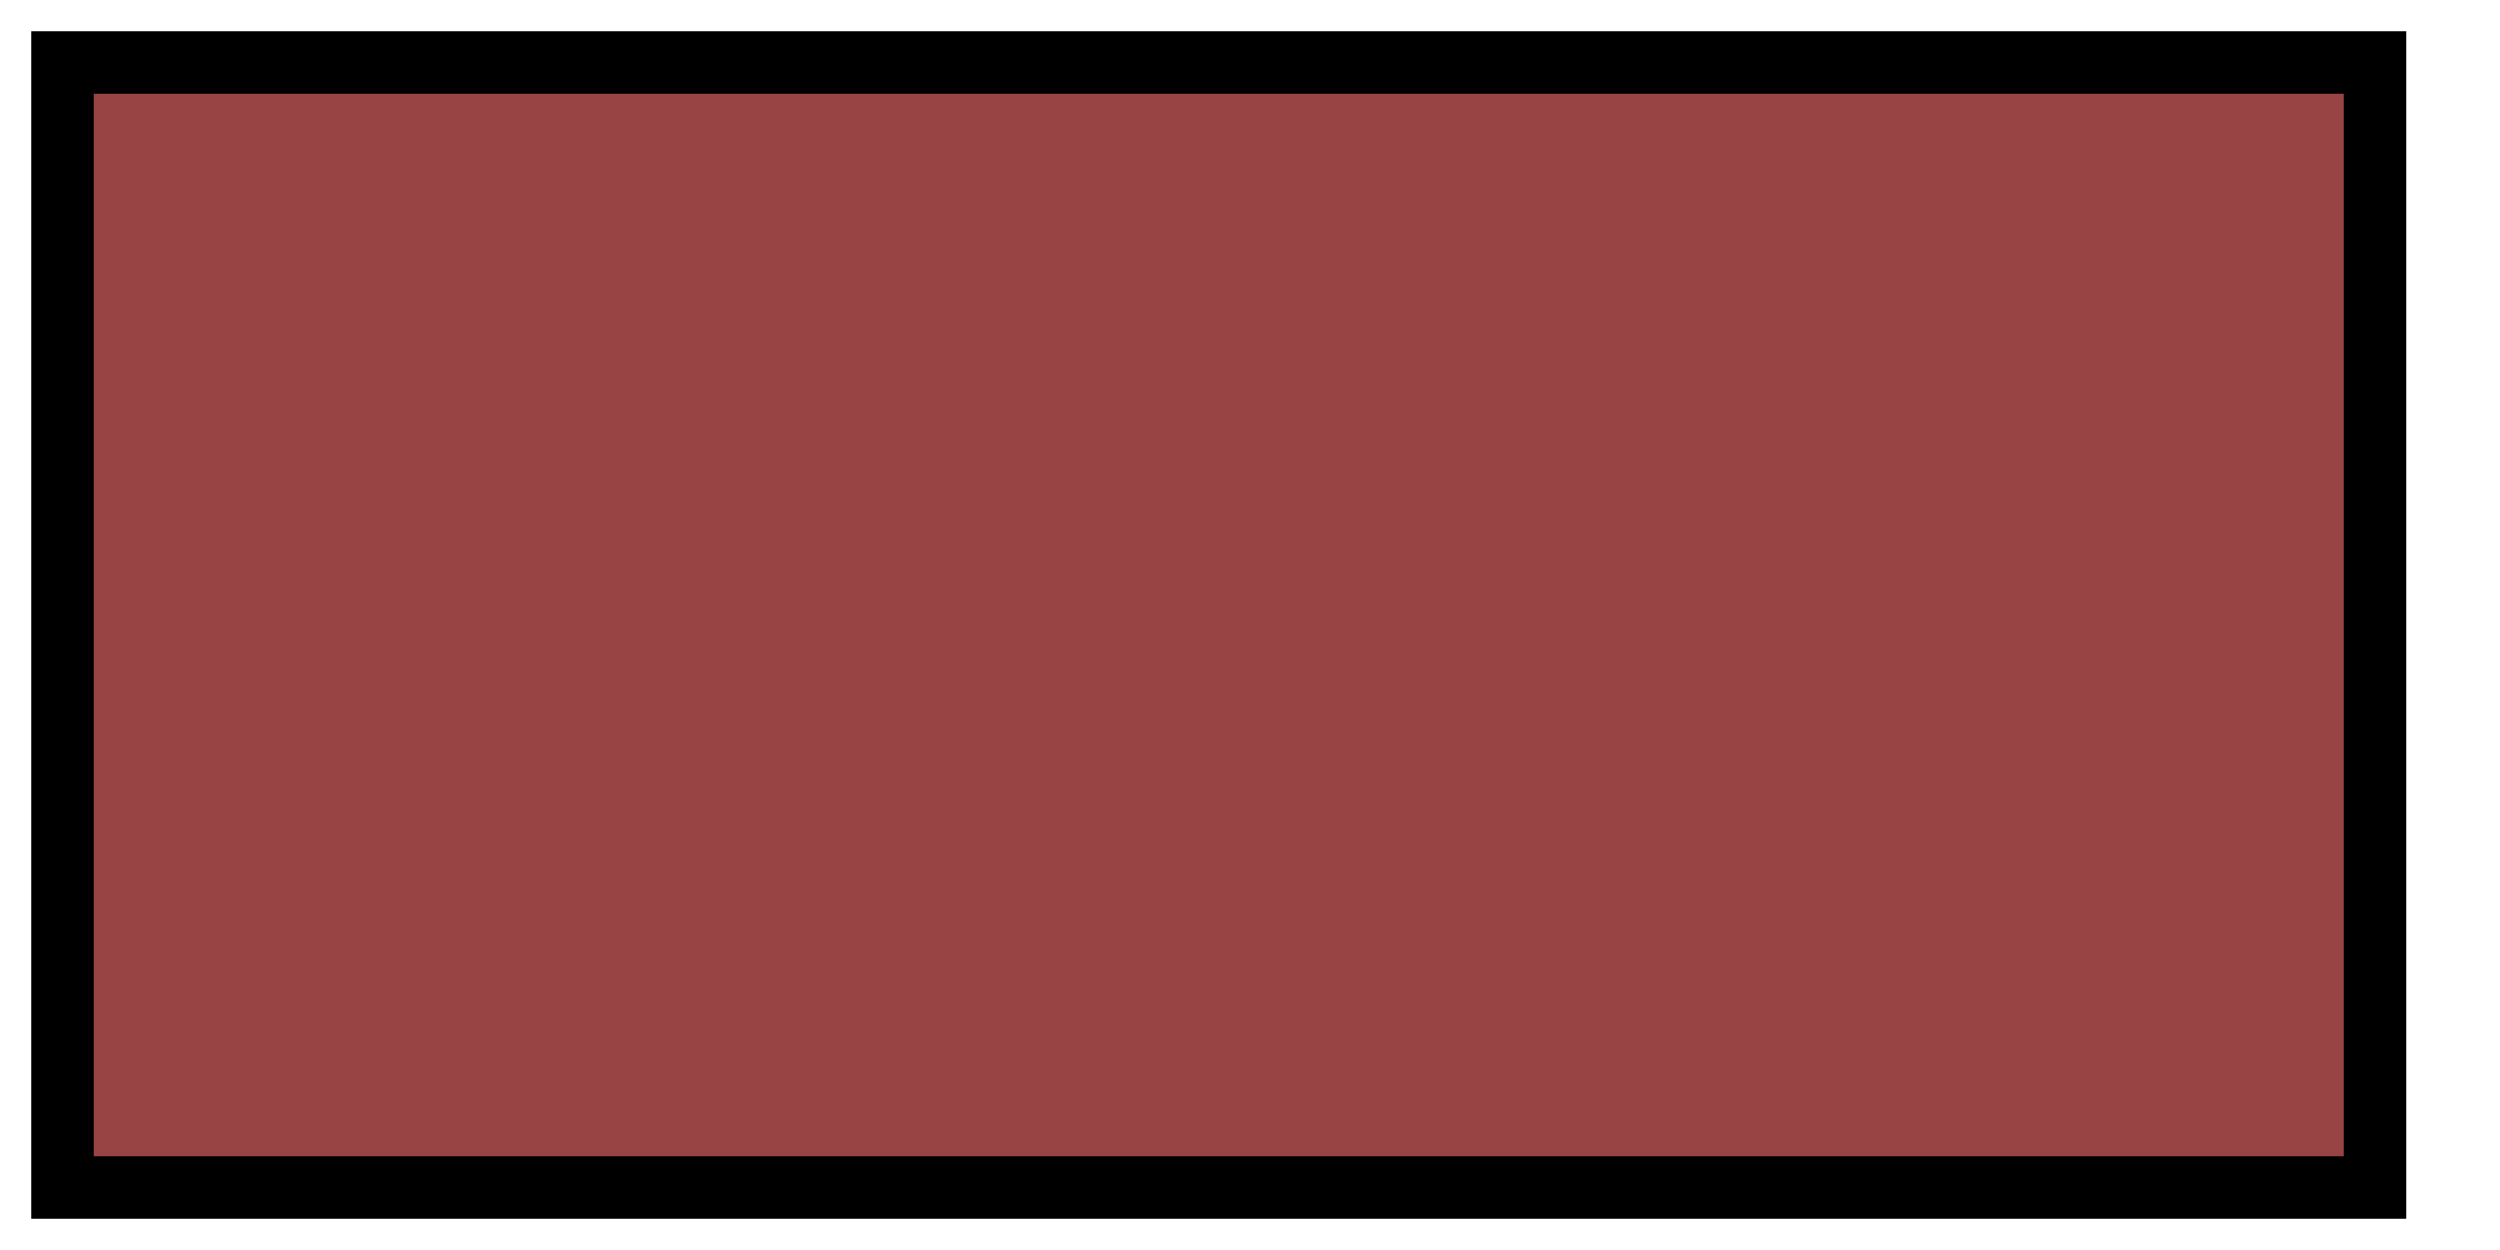
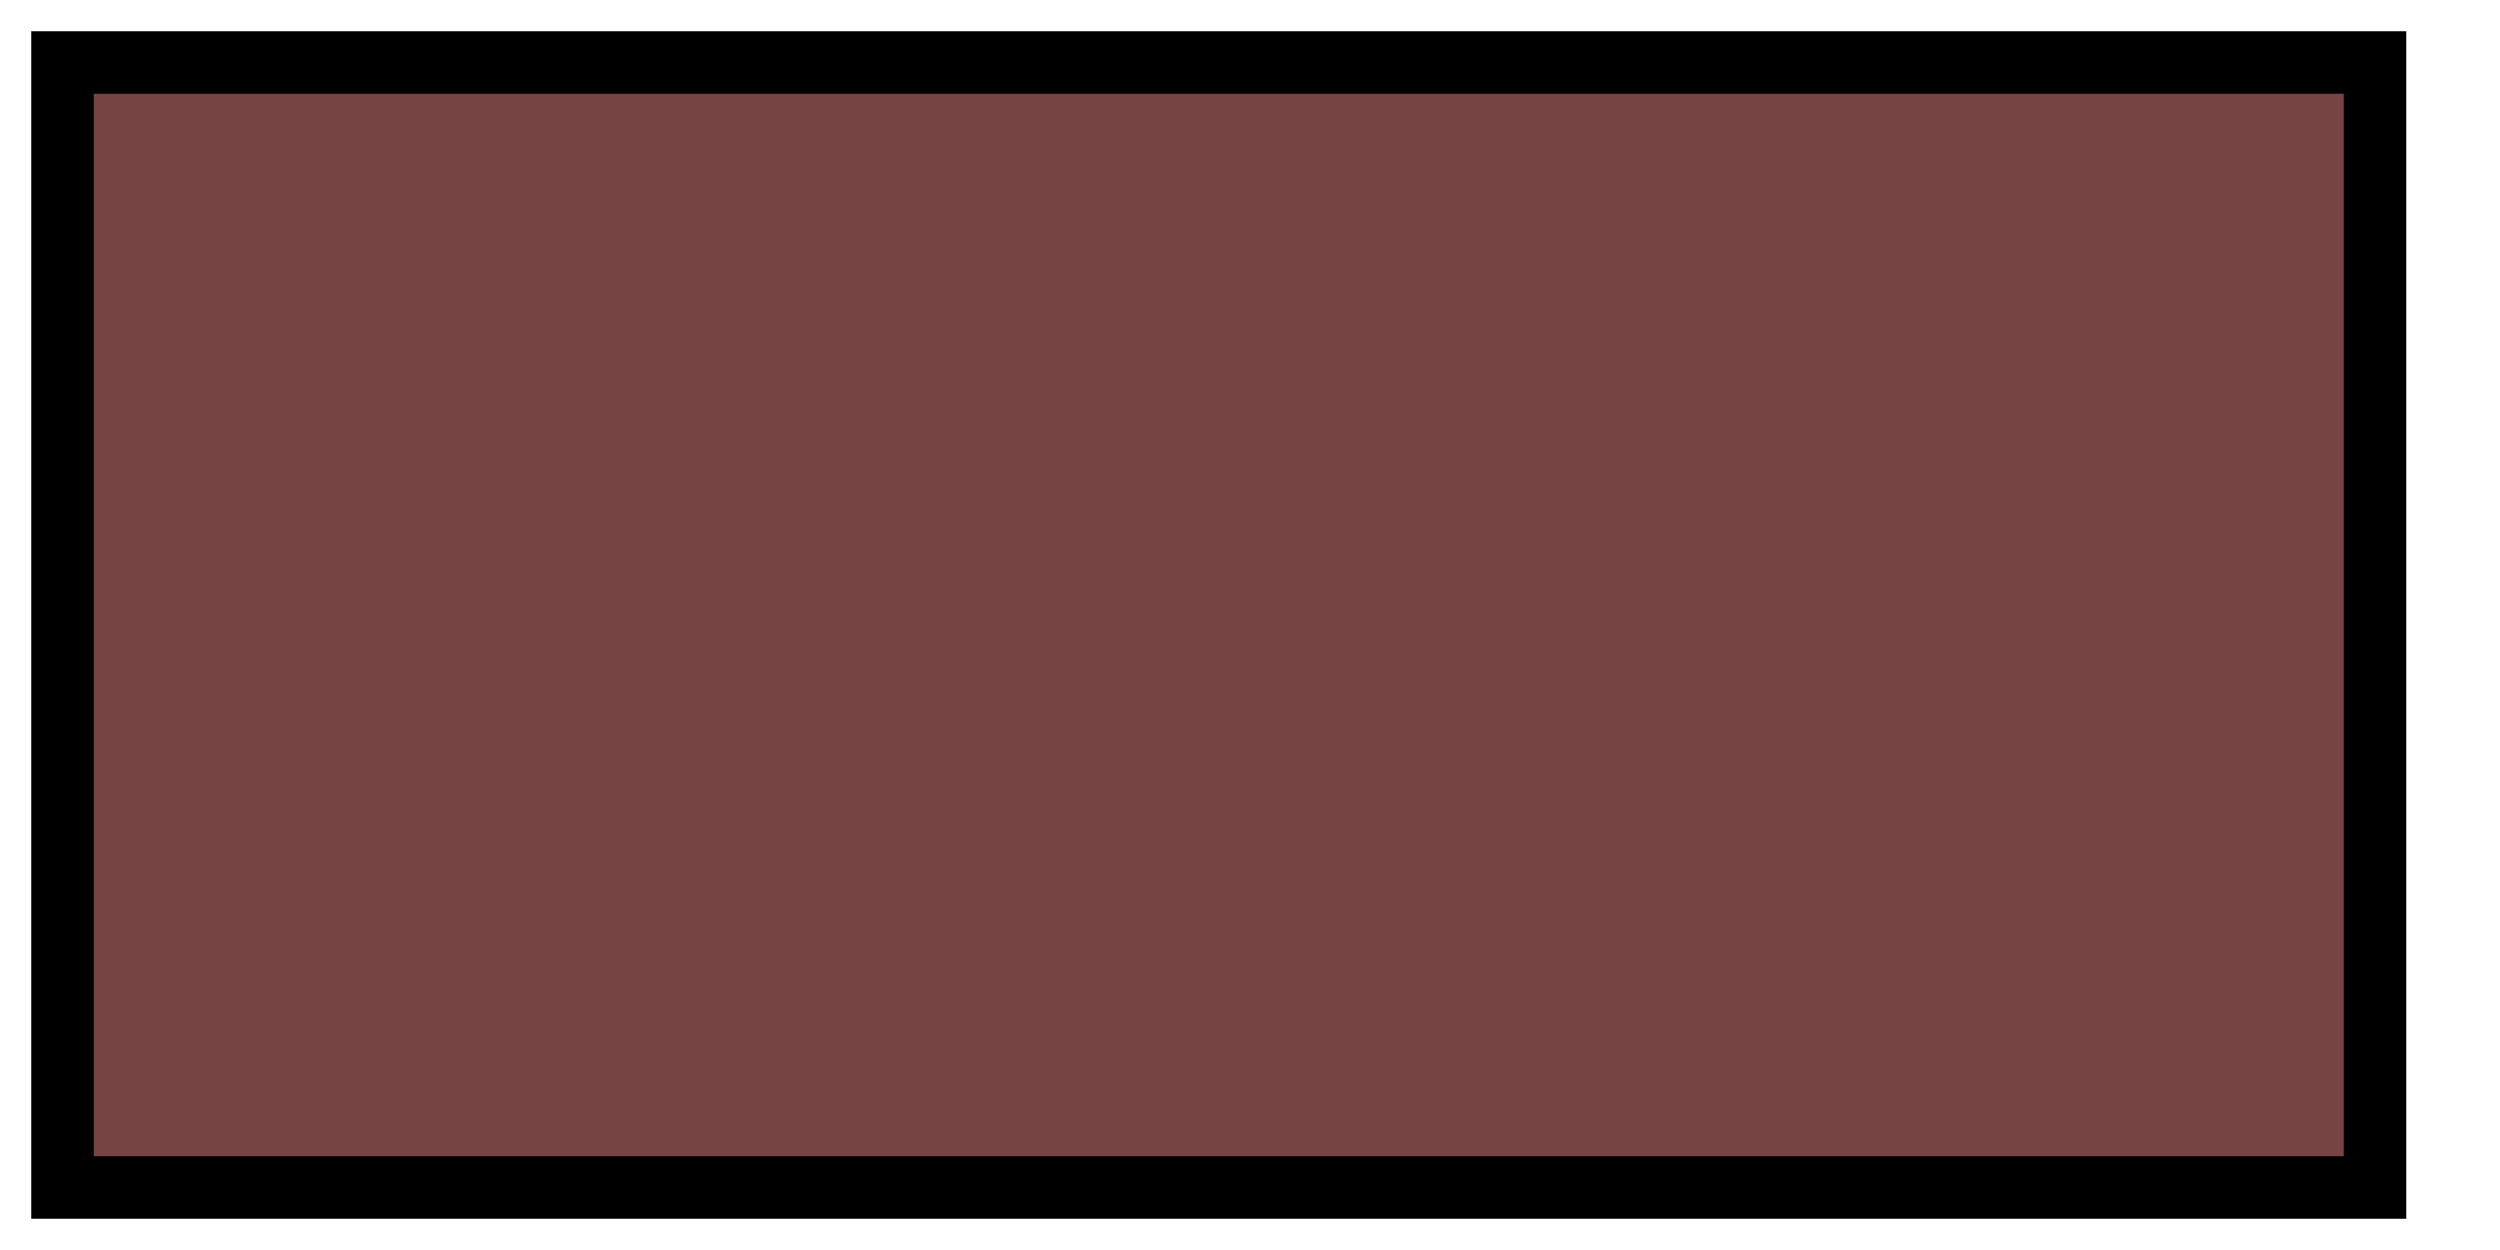
<svg xmlns="http://www.w3.org/2000/svg" version="1.1" width="40px" height="20px">
  <g>
-     <path d="M 1 1 L 38 1 L 38 19 L 1 19 Z" fill="#944" stroke="#000000" stroke-width="1" />
+     <path d="M 1 1 L 38 1 L 38 19 L 1 19 Z" fill="#744" stroke="#000000" stroke-width="1" />
  </g>
</svg>
